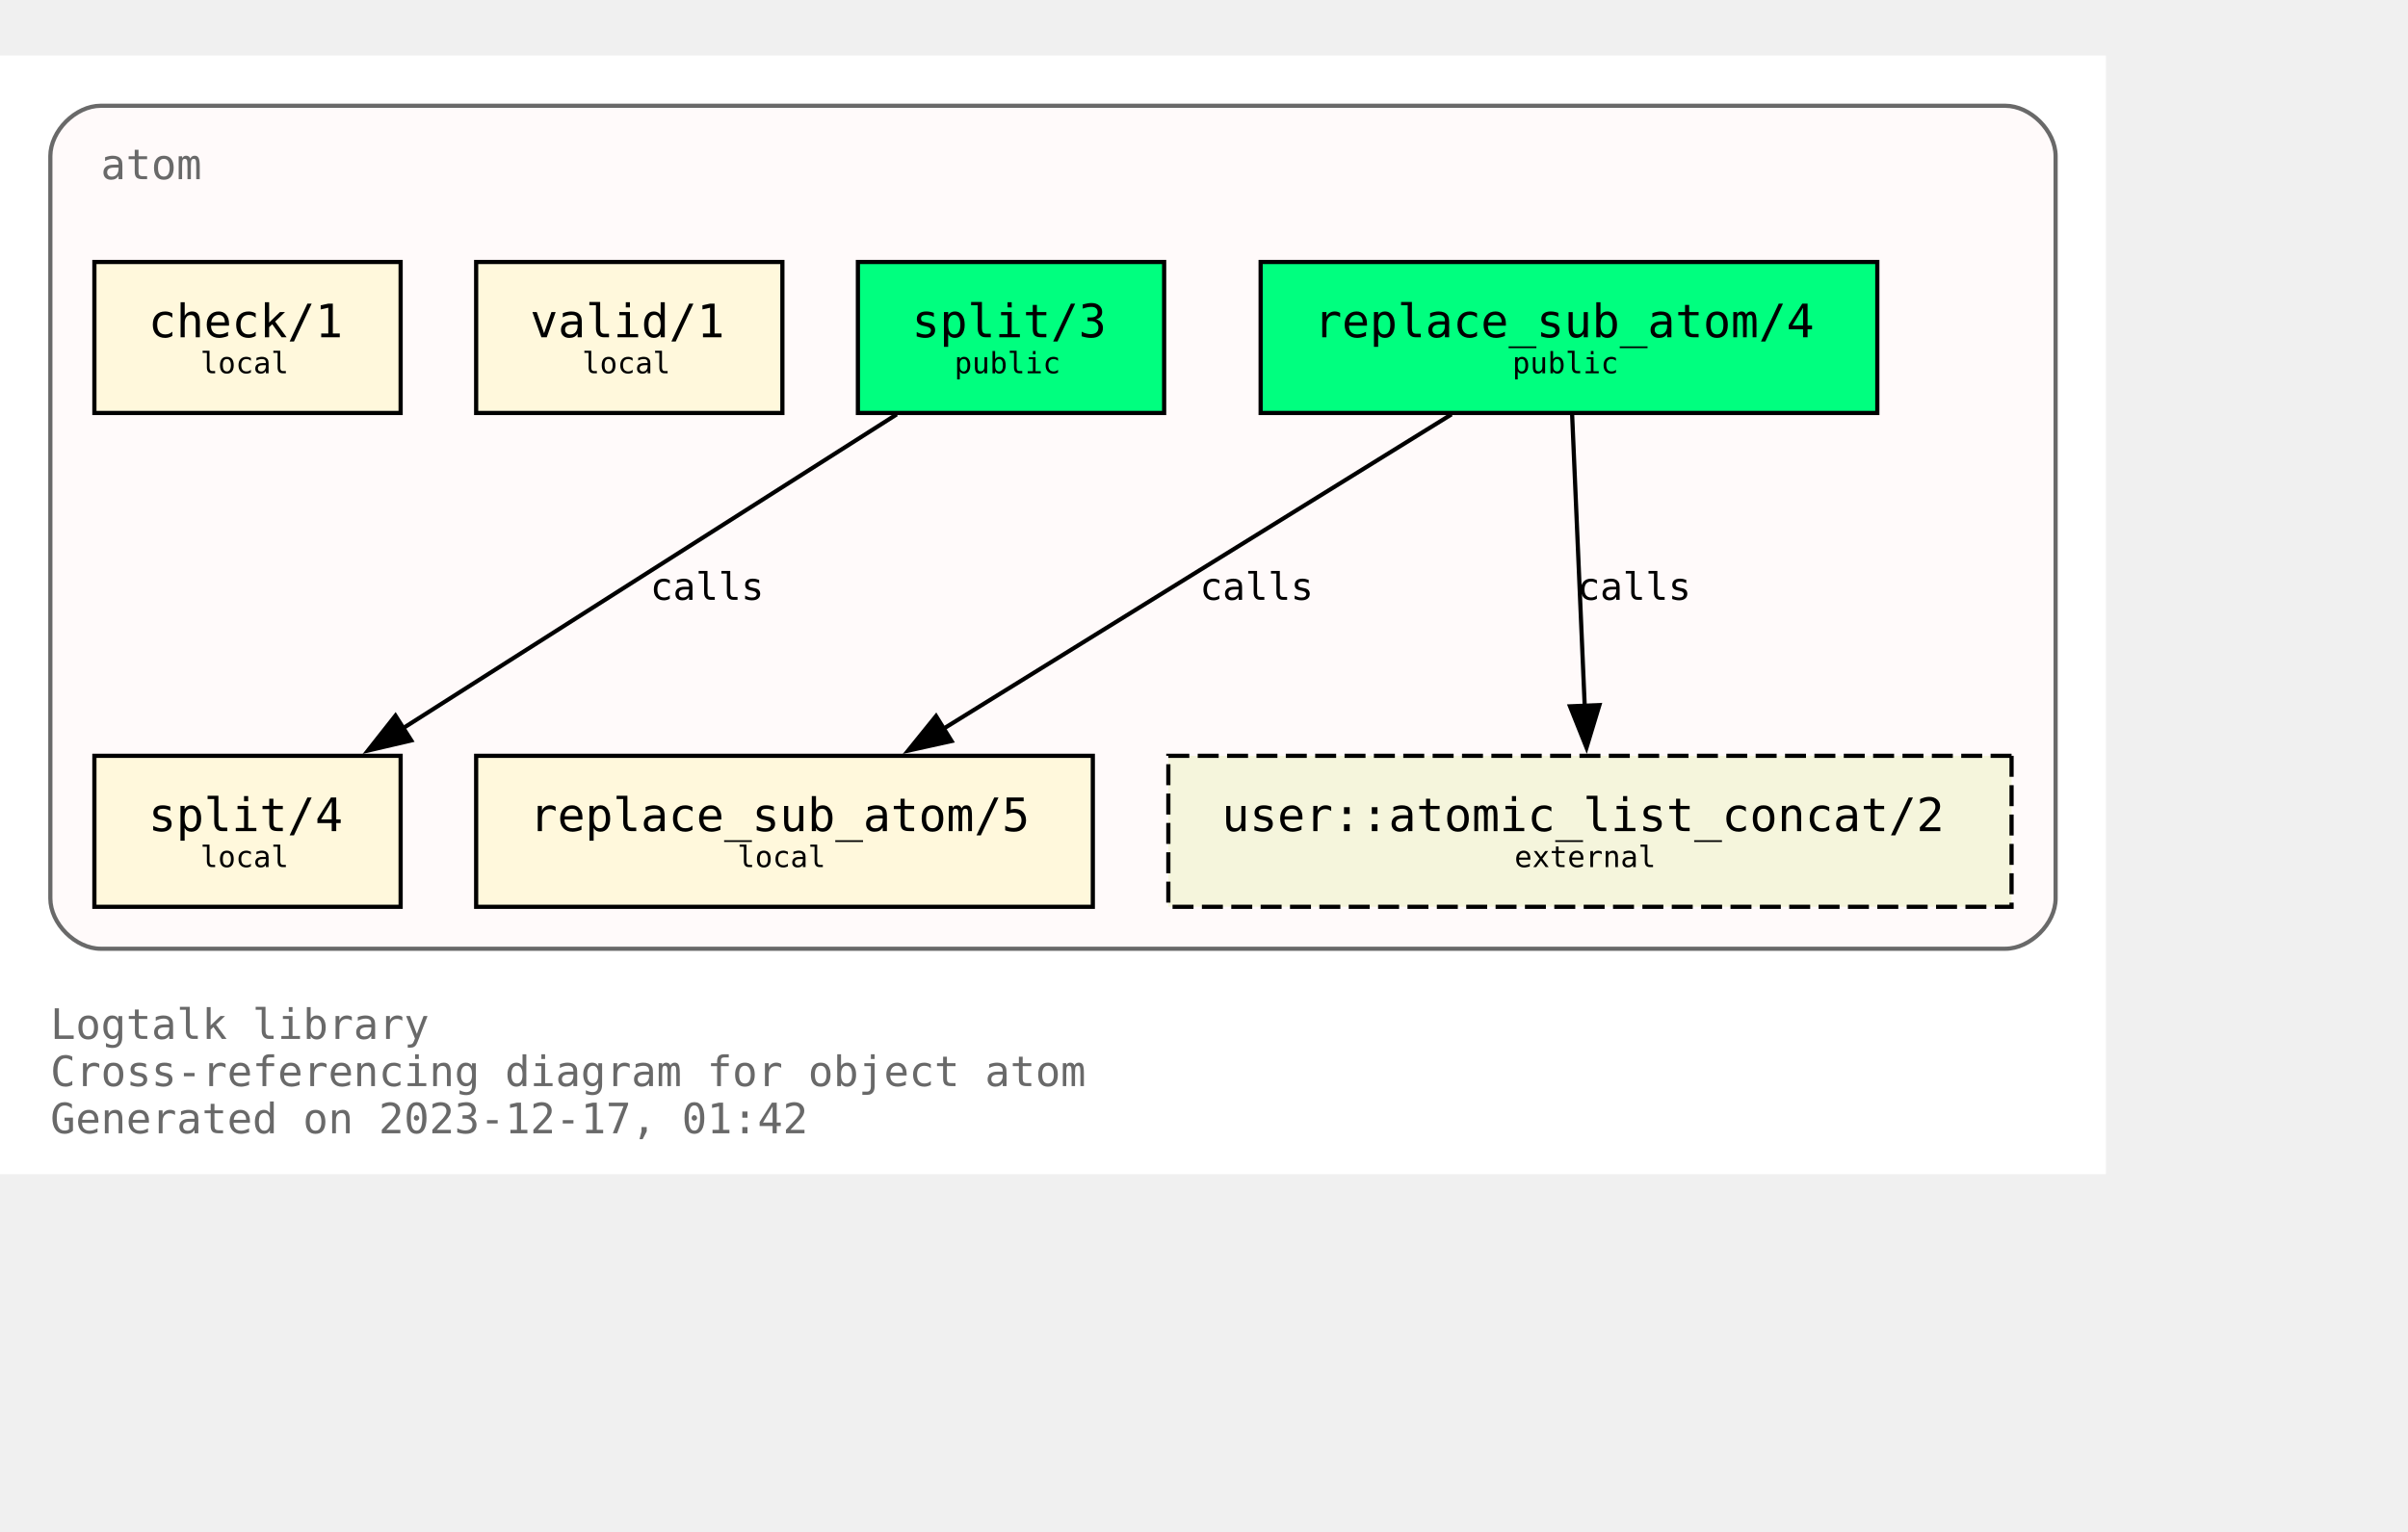
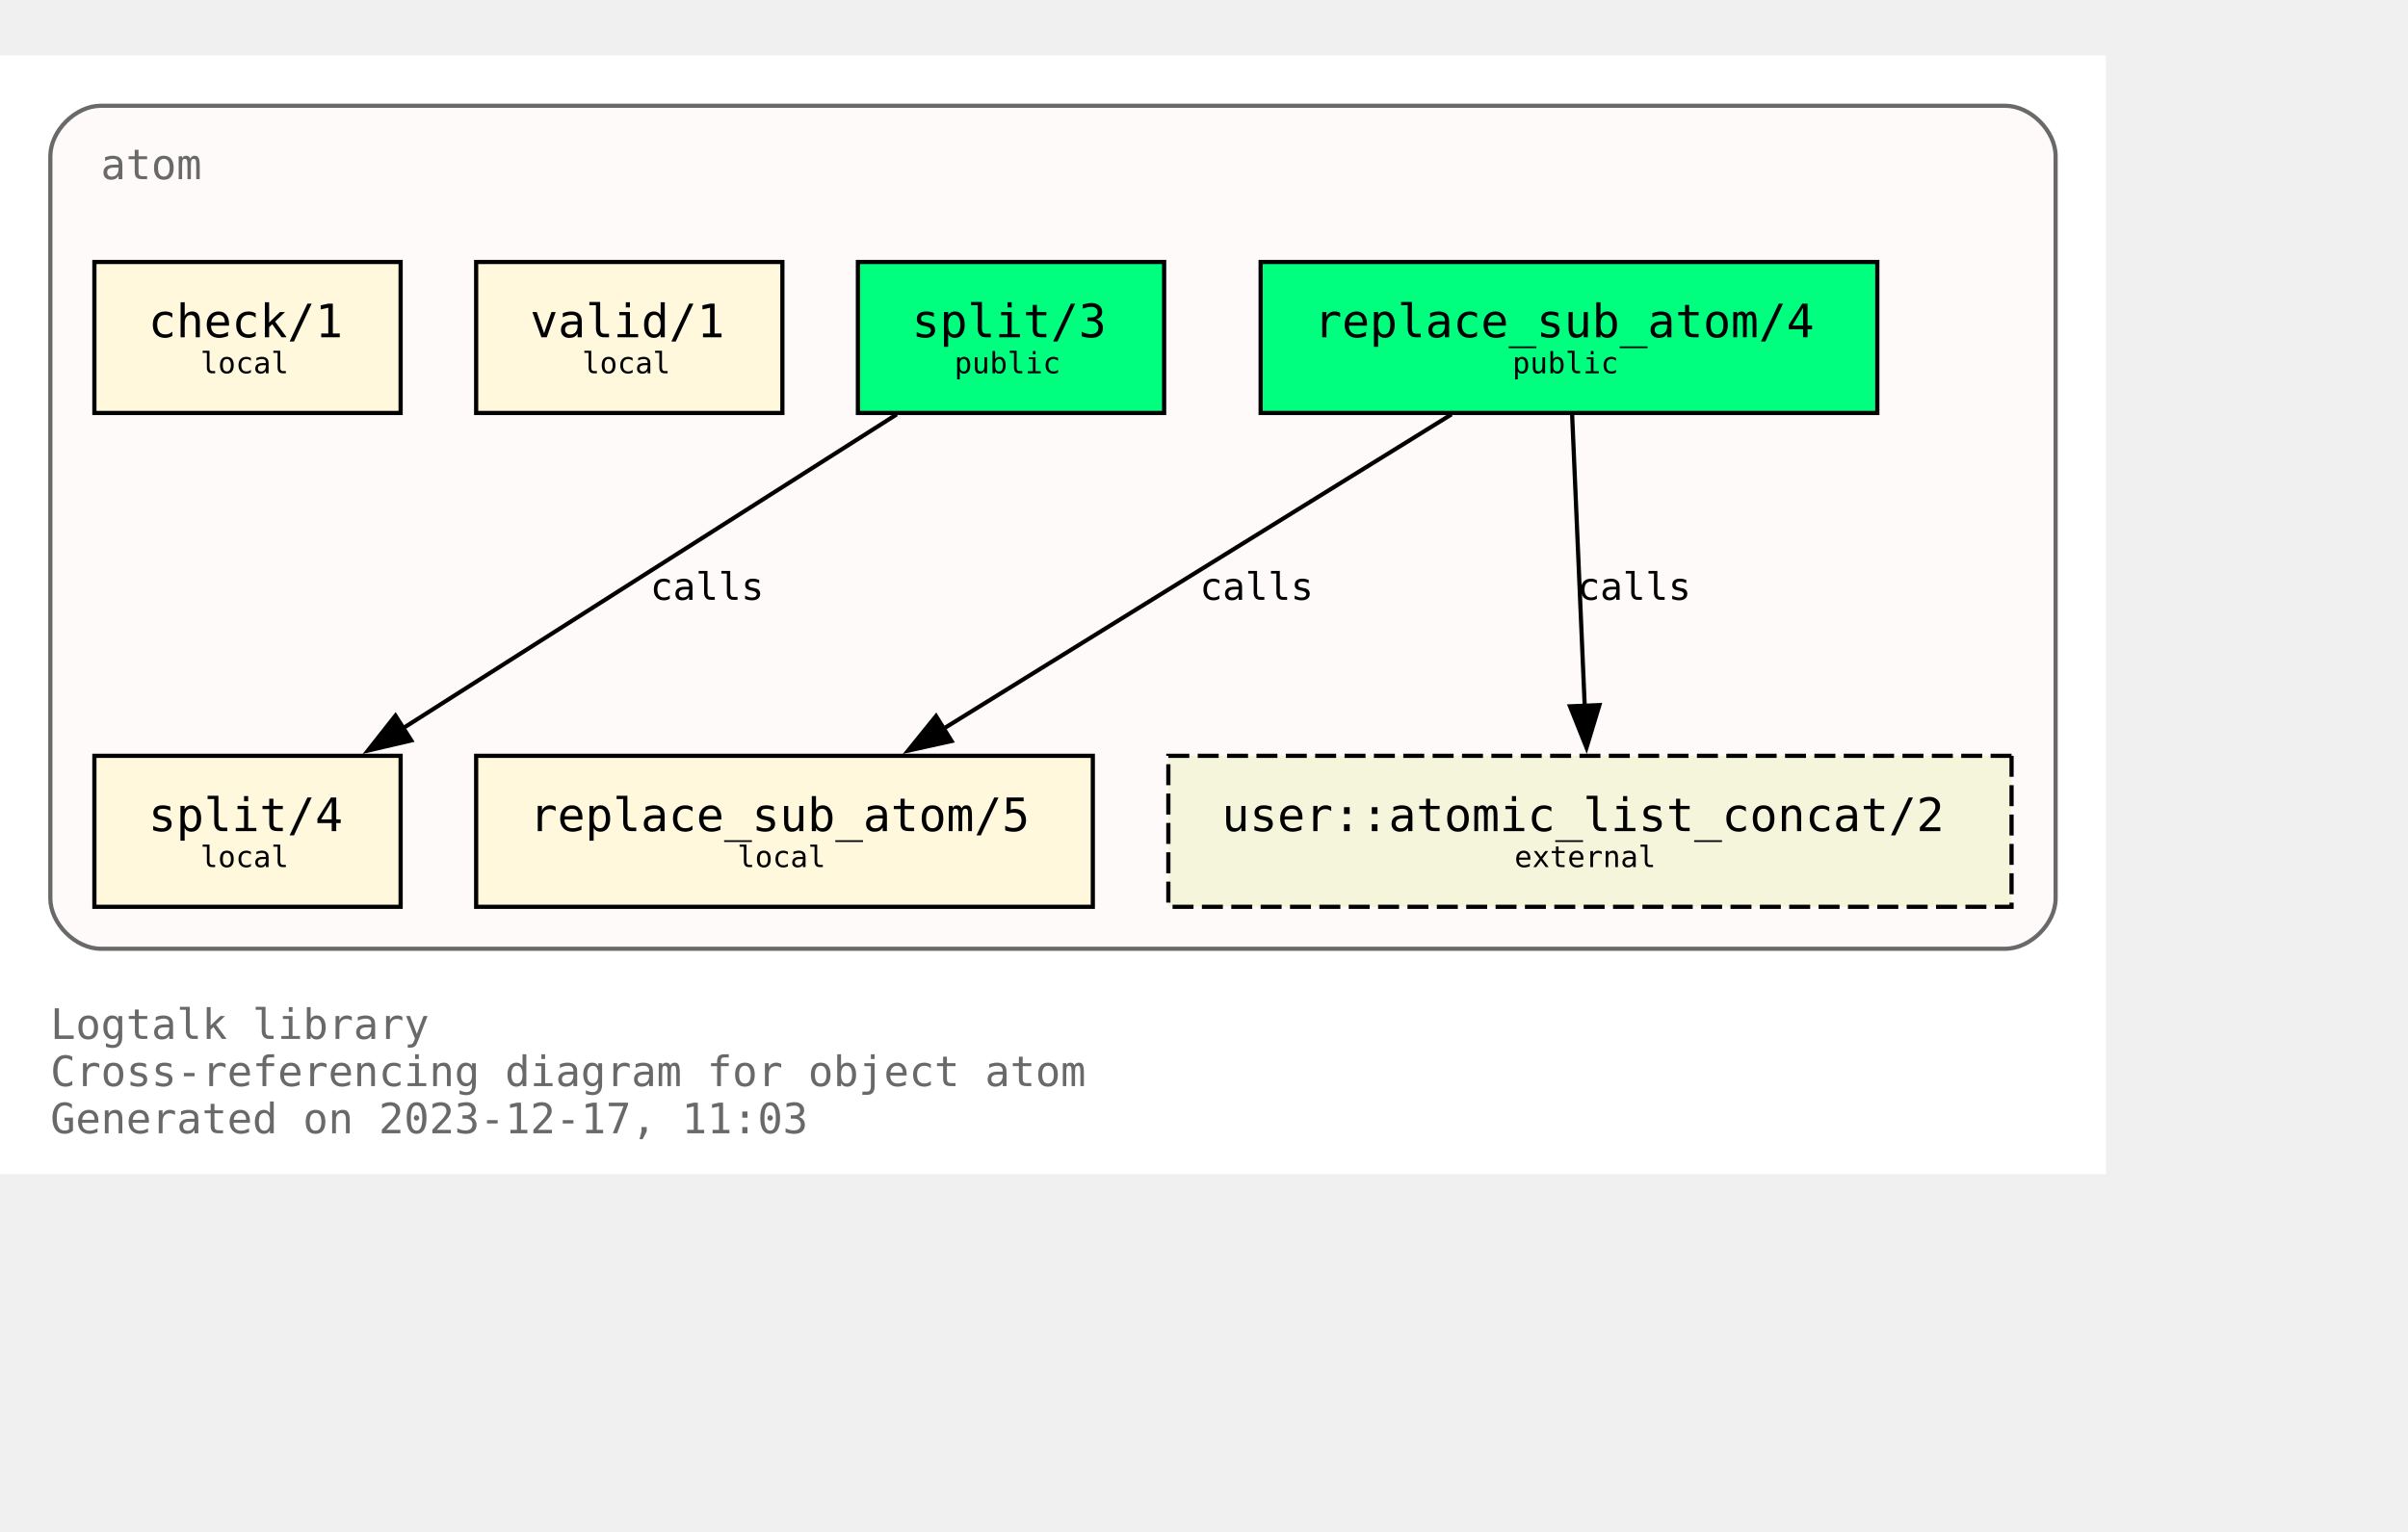
<svg xmlns="http://www.w3.org/2000/svg" xmlns:xlink="http://www.w3.org/1999/xlink" width="646pt" height="411pt" viewBox="72.00 72.00 574.00 338.75">
  <g id="graph0" class="graph" transform="scale(1 1) rotate(0) translate(76 334.75)">
    <polygon fill="white" stroke="none" points="-4,4 -4,-262.75 498,-262.75 498,4 -4,4" />
    <text text-anchor="start" x="8" y="-28.25" font-family="Monospace" font-size="10.00" fill="dimgray">Logtalk library</text>
    <text text-anchor="start" x="8" y="-17" font-family="Monospace" font-size="10.00" fill="dimgray">Cross-referencing diagram for object atom</text>
-     <text text-anchor="start" x="8" y="-5.75" font-family="Monospace" font-size="10.00" fill="dimgray">Generated on 2023-12-17, 01:42</text>
+     <text text-anchor="start" x="8" y="-5.75" font-family="Monospace" font-size="10.00" fill="dimgray">Generated on 2023-12-17, 11:03</text>
    <g id="clust1" class="cluster">
      <g id="a_clust1">
        <a xlink:title="atom">
          <path fill="snow" stroke="dimgray" d="M20,-49.75C20,-49.75 474,-49.75 474,-49.75 480,-49.75 486,-55.75 486,-61.75 486,-61.75 486,-238.75 486,-238.75 486,-244.75 480,-250.75 474,-250.75 474,-250.75 20,-250.75 20,-250.75 14,-250.75 8,-244.75 8,-238.75 8,-238.75 8,-61.75 8,-61.75 8,-55.75 14,-49.75 20,-49.75" />
          <g id="a_clust1_0">
-             <a xlink:href="https://github.com/LogtalkDotOrg/logtalk3/tree/67d528664c76dde29eb28671ad32076559fadc44/library/types/atom.lgt" xlink:title="https://github.com/LogtalkDotOrg/logtalk3/tree/67d528664c76dde29eb28671ad32076559fadc44/library/types/atom.lgt">
+             <a xlink:href="https://github.com/LogtalkDotOrg/logtalk3/tree/ef1694293968a7f45f230bbddf1380d4ef4e9e71/library/types/atom.lgt" xlink:title="https://github.com/LogtalkDotOrg/logtalk3/tree/ef1694293968a7f45f230bbddf1380d4ef4e9e71/library/types/atom.lgt">
              <text text-anchor="start" x="20" y="-233.25" font-family="Monospace" font-size="10.00" fill="dimgray">atom</text>
            </a>
          </g>
        </a>
      </g>
    </g>
    <g id="node1" class="node">
      <g id="a_node1">
-         <a xlink:href="https://github.com/LogtalkDotOrg/logtalk3/tree/67d528664c76dde29eb28671ad32076559fadc44/library/types/atom.lgt#L32" xlink:title="https://github.com/LogtalkDotOrg/logtalk3/tree/67d528664c76dde29eb28671ad32076559fadc44/library/types/atom.lgt#L32">
+         <a xlink:href="https://github.com/LogtalkDotOrg/logtalk3/tree/ef1694293968a7f45f230bbddf1380d4ef4e9e71/library/types/atom.lgt#L32" xlink:title="https://github.com/LogtalkDotOrg/logtalk3/tree/ef1694293968a7f45f230bbddf1380d4ef4e9e71/library/types/atom.lgt#L32">
          <polygon fill="springgreen" stroke="black" points="443.5,-213.5 296.5,-213.5 296.5,-177.5 443.5,-177.5 443.5,-213.5" />
          <text text-anchor="start" x="304.38" y="-196.32" font-family="Monospace" font-size="9.00"> </text>
          <text text-anchor="start" x="309.25" y="-195.55" font-family="Monospace" font-size="11.00">replace_sub_atom/4</text>
          <text text-anchor="start" x="430.38" y="-196.32" font-family="Monospace" font-size="9.00"> </text>
          <text text-anchor="start" x="304.38" y="-185.45" font-family="Monospace" font-size="9.00"> </text>
          <text text-anchor="start" x="356.5" y="-186.97" font-family="Monospace" font-size="7.00">public</text>
          <text text-anchor="start" x="430.38" y="-185.45" font-family="Monospace" font-size="9.00"> </text>
        </a>
      </g>
    </g>
    <g id="node4" class="node">
      <g id="a_node4">
-         <a xlink:href="https://github.com/LogtalkDotOrg/logtalk3/tree/67d528664c76dde29eb28671ad32076559fadc44/library/types/atom.lgt#L58" xlink:title="https://github.com/LogtalkDotOrg/logtalk3/tree/67d528664c76dde29eb28671ad32076559fadc44/library/types/atom.lgt#L58">
+         <a xlink:href="https://github.com/LogtalkDotOrg/logtalk3/tree/ef1694293968a7f45f230bbddf1380d4ef4e9e71/library/types/atom.lgt#L58" xlink:title="https://github.com/LogtalkDotOrg/logtalk3/tree/ef1694293968a7f45f230bbddf1380d4ef4e9e71/library/types/atom.lgt#L58">
          <polygon fill="cornsilk" stroke="black" points="256.5,-95.75 109.5,-95.75 109.5,-59.75 256.5,-59.75 256.5,-95.75" />
          <text text-anchor="start" x="117.38" y="-78.58" font-family="Monospace" font-size="9.00"> </text>
          <text text-anchor="start" x="122.25" y="-77.8" font-family="Monospace" font-size="11.00">replace_sub_atom/5</text>
          <text text-anchor="start" x="243.38" y="-78.58" font-family="Monospace" font-size="9.00"> </text>
          <text text-anchor="start" x="117.38" y="-67.7" font-family="Monospace" font-size="9.00"> </text>
          <text text-anchor="start" x="171.75" y="-69.22" font-family="Monospace" font-size="7.00">local</text>
          <text text-anchor="start" x="243.38" y="-67.7" font-family="Monospace" font-size="9.00"> </text>
        </a>
      </g>
    </g>
    <g id="edge1" class="edge">
      <g id="a_edge1">
-         <a xlink:href="https://github.com/LogtalkDotOrg/logtalk3/tree/67d528664c76dde29eb28671ad32076559fadc44/library/types/atom.lgt#L50" xlink:title="calls">
+         <a xlink:href="https://github.com/LogtalkDotOrg/logtalk3/tree/ef1694293968a7f45f230bbddf1380d4ef4e9e71/library/types/atom.lgt#L50" xlink:title="calls">
          <path fill="none" stroke="black" d="M342,-177.17C309.78,-157.23 256.7,-124.37 220.82,-102.16" />
          <polygon fill="black" stroke="black" points="222.82,-99.28 212.47,-96.99 219.13,-105.23 222.82,-99.28" />
        </a>
      </g>
      <g id="a_edge1-label">
-         <a xlink:href="https://github.com/LogtalkDotOrg/logtalk3/tree/67d528664c76dde29eb28671ad32076559fadc44/library/types/atom.lgt#L50" xlink:title="https://github.com/LogtalkDotOrg/logtalk3/tree/67d528664c76dde29eb28671ad32076559fadc44/library/types/atom.lgt#L50">
+         <a xlink:href="https://github.com/LogtalkDotOrg/logtalk3/tree/ef1694293968a7f45f230bbddf1380d4ef4e9e71/library/types/atom.lgt#L50" xlink:title="https://github.com/LogtalkDotOrg/logtalk3/tree/ef1694293968a7f45f230bbddf1380d4ef4e9e71/library/types/atom.lgt#L50">
          <text text-anchor="start" x="282" y="-132.95" font-family="Monospace" font-size="9.00">calls</text>
        </a>
      </g>
    </g>
    <g id="node7" class="node">
      <polygon fill="beige" stroke="black" stroke-dasharray="5,2" points="475.5,-95.75 274.5,-95.75 274.5,-59.75 475.5,-59.75 475.5,-95.75" />
      <text text-anchor="start" x="282.38" y="-78.58" font-family="Monospace" font-size="9.00"> </text>
      <text text-anchor="start" x="287.25" y="-77.8" font-family="Monospace" font-size="11.00">user::atomic_list_concat/2</text>
      <text text-anchor="start" x="462.38" y="-78.58" font-family="Monospace" font-size="9.00"> </text>
      <text text-anchor="start" x="282.38" y="-67.7" font-family="Monospace" font-size="9.00"> </text>
      <text text-anchor="start" x="357" y="-69.22" font-family="Monospace" font-size="7.00">external</text>
      <text text-anchor="start" x="462.38" y="-67.7" font-family="Monospace" font-size="9.00"> </text>
    </g>
    <g id="edge3" class="edge">
      <g id="a_edge3">
-         <a xlink:href="https://github.com/LogtalkDotOrg/logtalk3/tree/67d528664c76dde29eb28671ad32076559fadc44/library/types/atom.lgt#L50" xlink:title="calls">
+         <a xlink:href="https://github.com/LogtalkDotOrg/logtalk3/tree/ef1694293968a7f45f230bbddf1380d4ef4e9e71/library/types/atom.lgt#L50" xlink:title="calls">
          <path fill="none" stroke="black" d="M370.75,-177.17C371.54,-158.76 372.81,-129.35 373.76,-107.46" />
          <polygon fill="black" stroke="black" points="377.25,-107.85 374.18,-97.71 370.25,-107.55 377.25,-107.85" />
        </a>
      </g>
      <g id="a_edge3-label">
-         <a xlink:href="https://github.com/LogtalkDotOrg/logtalk3/tree/67d528664c76dde29eb28671ad32076559fadc44/library/types/atom.lgt#L50" xlink:title="https://github.com/LogtalkDotOrg/logtalk3/tree/67d528664c76dde29eb28671ad32076559fadc44/library/types/atom.lgt#L50">
+         <a xlink:href="https://github.com/LogtalkDotOrg/logtalk3/tree/ef1694293968a7f45f230bbddf1380d4ef4e9e71/library/types/atom.lgt#L50" xlink:title="https://github.com/LogtalkDotOrg/logtalk3/tree/ef1694293968a7f45f230bbddf1380d4ef4e9e71/library/types/atom.lgt#L50">
          <text text-anchor="start" x="372" y="-132.95" font-family="Monospace" font-size="9.00">calls</text>
        </a>
      </g>
    </g>
    <g id="node2" class="node">
      <g id="a_node2">
-         <a xlink:href="https://github.com/LogtalkDotOrg/logtalk3/tree/67d528664c76dde29eb28671ad32076559fadc44/library/types/atom.lgt#L39" xlink:title="https://github.com/LogtalkDotOrg/logtalk3/tree/67d528664c76dde29eb28671ad32076559fadc44/library/types/atom.lgt#L39">
+         <a xlink:href="https://github.com/LogtalkDotOrg/logtalk3/tree/ef1694293968a7f45f230bbddf1380d4ef4e9e71/library/types/atom.lgt#L39" xlink:title="https://github.com/LogtalkDotOrg/logtalk3/tree/ef1694293968a7f45f230bbddf1380d4ef4e9e71/library/types/atom.lgt#L39">
          <polygon fill="springgreen" stroke="black" points="273.5,-213.5 200.5,-213.5 200.5,-177.5 273.5,-177.5 273.5,-213.5" />
          <text text-anchor="start" x="208.38" y="-196.32" font-family="Monospace" font-size="9.00"> </text>
          <text text-anchor="start" x="213.38" y="-195.55" font-family="Monospace" font-size="11.00">split/3</text>
          <text text-anchor="start" x="260.38" y="-196.32" font-family="Monospace" font-size="9.00"> </text>
          <text text-anchor="start" x="208.38" y="-185.45" font-family="Monospace" font-size="9.00"> </text>
          <text text-anchor="start" x="223.5" y="-186.97" font-family="Monospace" font-size="7.00">public</text>
          <text text-anchor="start" x="260.38" y="-185.45" font-family="Monospace" font-size="9.00"> </text>
        </a>
      </g>
    </g>
    <g id="node5" class="node">
      <g id="a_node5">
-         <a xlink:href="https://github.com/LogtalkDotOrg/logtalk3/tree/67d528664c76dde29eb28671ad32076559fadc44/library/types/atom.lgt#L76" xlink:title="https://github.com/LogtalkDotOrg/logtalk3/tree/67d528664c76dde29eb28671ad32076559fadc44/library/types/atom.lgt#L76">
+         <a xlink:href="https://github.com/LogtalkDotOrg/logtalk3/tree/ef1694293968a7f45f230bbddf1380d4ef4e9e71/library/types/atom.lgt#L76" xlink:title="https://github.com/LogtalkDotOrg/logtalk3/tree/ef1694293968a7f45f230bbddf1380d4ef4e9e71/library/types/atom.lgt#L76">
          <polygon fill="cornsilk" stroke="black" points="91.5,-95.75 18.5,-95.75 18.5,-59.75 91.5,-59.75 91.5,-95.75" />
          <text text-anchor="start" x="26.38" y="-78.58" font-family="Monospace" font-size="9.00"> </text>
          <text text-anchor="start" x="31.38" y="-77.8" font-family="Monospace" font-size="11.00">split/4</text>
          <text text-anchor="start" x="78.38" y="-78.58" font-family="Monospace" font-size="9.00"> </text>
          <text text-anchor="start" x="26.38" y="-67.7" font-family="Monospace" font-size="9.00"> </text>
          <text text-anchor="start" x="43.75" y="-69.22" font-family="Monospace" font-size="7.00">local</text>
          <text text-anchor="start" x="78.38" y="-67.7" font-family="Monospace" font-size="9.00"> </text>
        </a>
      </g>
    </g>
    <g id="edge2" class="edge">
      <g id="a_edge2">
-         <a xlink:href="https://github.com/LogtalkDotOrg/logtalk3/tree/67d528664c76dde29eb28671ad32076559fadc44/library/types/atom.lgt#L69" xlink:title="calls">
+         <a xlink:href="https://github.com/LogtalkDotOrg/logtalk3/tree/ef1694293968a7f45f230bbddf1380d4ef4e9e71/library/types/atom.lgt#L69" xlink:title="calls">
          <path fill="none" stroke="black" d="M209.75,-177.17C178.39,-157.23 126.73,-124.37 91.81,-102.16" />
          <polygon fill="black" stroke="black" points="94.03,-99.42 83.71,-97.01 90.27,-105.33 94.03,-99.42" />
        </a>
      </g>
      <g id="a_edge2-label">
-         <a xlink:href="https://github.com/LogtalkDotOrg/logtalk3/tree/67d528664c76dde29eb28671ad32076559fadc44/library/types/atom.lgt#L69" xlink:title="https://github.com/LogtalkDotOrg/logtalk3/tree/67d528664c76dde29eb28671ad32076559fadc44/library/types/atom.lgt#L69">
+         <a xlink:href="https://github.com/LogtalkDotOrg/logtalk3/tree/ef1694293968a7f45f230bbddf1380d4ef4e9e71/library/types/atom.lgt#L69" xlink:title="https://github.com/LogtalkDotOrg/logtalk3/tree/ef1694293968a7f45f230bbddf1380d4ef4e9e71/library/types/atom.lgt#L69">
          <text text-anchor="start" x="151" y="-132.95" font-family="Monospace" font-size="9.00">calls</text>
        </a>
      </g>
    </g>
    <g id="node3" class="node">
      <g id="a_node3">
-         <a xlink:href="https://github.com/LogtalkDotOrg/logtalk3/tree/67d528664c76dde29eb28671ad32076559fadc44/library/types/atom.lgt#L87" xlink:title="https://github.com/LogtalkDotOrg/logtalk3/tree/67d528664c76dde29eb28671ad32076559fadc44/library/types/atom.lgt#L87">
+         <a xlink:href="https://github.com/LogtalkDotOrg/logtalk3/tree/ef1694293968a7f45f230bbddf1380d4ef4e9e71/library/types/atom.lgt#L87" xlink:title="https://github.com/LogtalkDotOrg/logtalk3/tree/ef1694293968a7f45f230bbddf1380d4ef4e9e71/library/types/atom.lgt#L87">
          <polygon fill="cornsilk" stroke="black" points="182.5,-213.5 109.5,-213.5 109.5,-177.5 182.5,-177.5 182.5,-213.5" />
          <text text-anchor="start" x="117.38" y="-196.32" font-family="Monospace" font-size="9.00"> </text>
          <text text-anchor="start" x="122.38" y="-195.55" font-family="Monospace" font-size="11.00">valid/1</text>
          <text text-anchor="start" x="169.38" y="-196.32" font-family="Monospace" font-size="9.00"> </text>
          <text text-anchor="start" x="117.38" y="-185.45" font-family="Monospace" font-size="9.00"> </text>
          <text text-anchor="start" x="134.75" y="-186.97" font-family="Monospace" font-size="7.00">local</text>
          <text text-anchor="start" x="169.38" y="-185.45" font-family="Monospace" font-size="9.00"> </text>
        </a>
      </g>
    </g>
    <g id="node6" class="node">
      <g id="a_node6">
-         <a xlink:href="https://github.com/LogtalkDotOrg/logtalk3/tree/67d528664c76dde29eb28671ad32076559fadc44/library/types/atom.lgt#L90" xlink:title="https://github.com/LogtalkDotOrg/logtalk3/tree/67d528664c76dde29eb28671ad32076559fadc44/library/types/atom.lgt#L90">
+         <a xlink:href="https://github.com/LogtalkDotOrg/logtalk3/tree/ef1694293968a7f45f230bbddf1380d4ef4e9e71/library/types/atom.lgt#L90" xlink:title="https://github.com/LogtalkDotOrg/logtalk3/tree/ef1694293968a7f45f230bbddf1380d4ef4e9e71/library/types/atom.lgt#L90">
          <polygon fill="cornsilk" stroke="black" points="91.5,-213.5 18.5,-213.5 18.5,-177.5 91.5,-177.5 91.5,-213.5" />
          <text text-anchor="start" x="26.38" y="-196.32" font-family="Monospace" font-size="9.00"> </text>
          <text text-anchor="start" x="31.38" y="-195.55" font-family="Monospace" font-size="11.00">check/1</text>
          <text text-anchor="start" x="78.38" y="-196.32" font-family="Monospace" font-size="9.00"> </text>
          <text text-anchor="start" x="26.38" y="-185.45" font-family="Monospace" font-size="9.00"> </text>
          <text text-anchor="start" x="43.75" y="-186.97" font-family="Monospace" font-size="7.00">local</text>
          <text text-anchor="start" x="78.38" y="-185.45" font-family="Monospace" font-size="9.00"> </text>
        </a>
      </g>
    </g>
  </g>
</svg>
